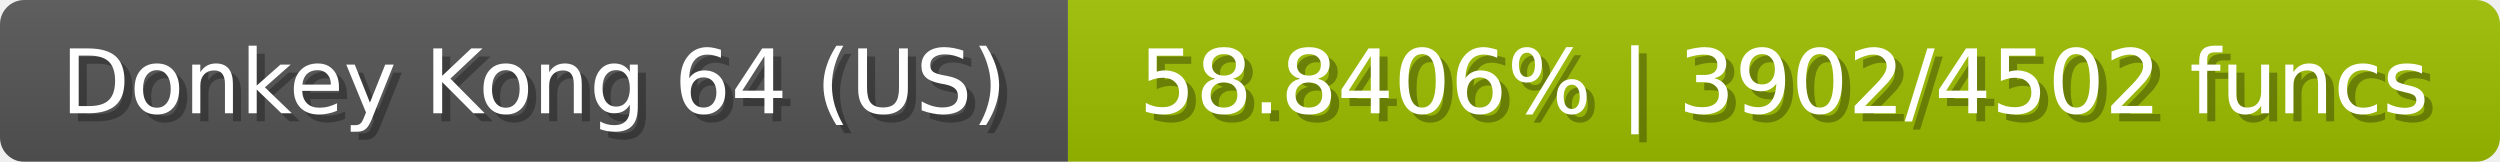
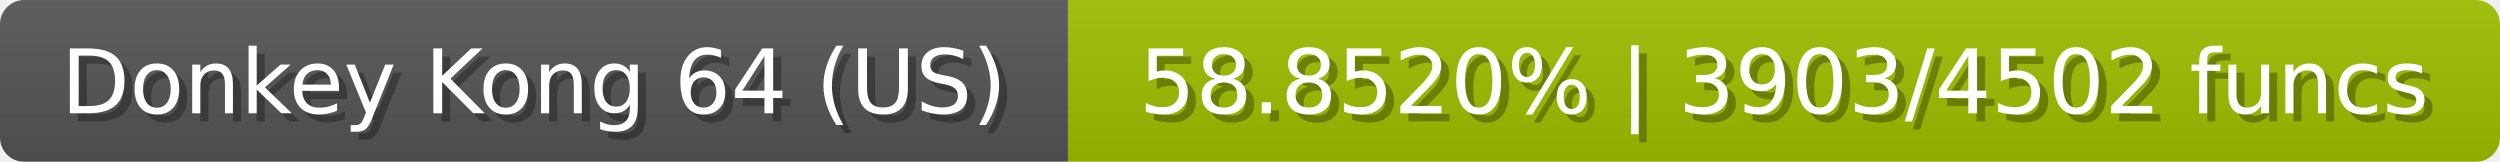
<svg xmlns="http://www.w3.org/2000/svg" width="309" height="20">
  <linearGradient id="b" x2="0" y2="100%">
    <stop offset="0" stop-color="#bbb" stop-opacity=".1" />
    <stop offset="1" stop-opacity=".1" />
  </linearGradient>
  <mask id="anybadge_23">
    <rect width="309" height="20" rx="3" fill="#fff" />
  </mask>
  <g mask="url(#anybadge_23)">
    <path fill="#555" d="M0 0h132v20H0z" />
    <path fill="#9ec000" d="M132 0h177v20H132z" />
    <path fill="url(#b)" d="M0 0h309v20H0z" />
  </g>
  <g fill="#fff" text-anchor="middle" font-family="DejaVu Sans,Verdana,Geneva,sans-serif" font-size="11">
    <text x="67.0" y="15" fill="#010101" fill-opacity=".3">Donkey Kong 64 (US)</text>
    <text x="66.0" y="14">Donkey Kong 64 (US)</text>
  </g>
  <g fill="#fff" text-anchor="middle" font-family="DejaVu Sans,Verdana,Geneva,sans-serif" font-size="11">
-     <text x="221.5" y="15" fill="#010101" fill-opacity=".3">58.8406% | 3902/4502 funcs</text>
-     <text x="220.5" y="14">58.8406% | 3902/4502 funcs</text>
+     <text x="221.5" y="15" fill="#010101" fill-opacity=".3">58.8520% | 3903/4502 funcs</text>
+     <text x="220.5" y="14">58.8520% | 3903/4502 funcs</text>
  </g>
</svg>
